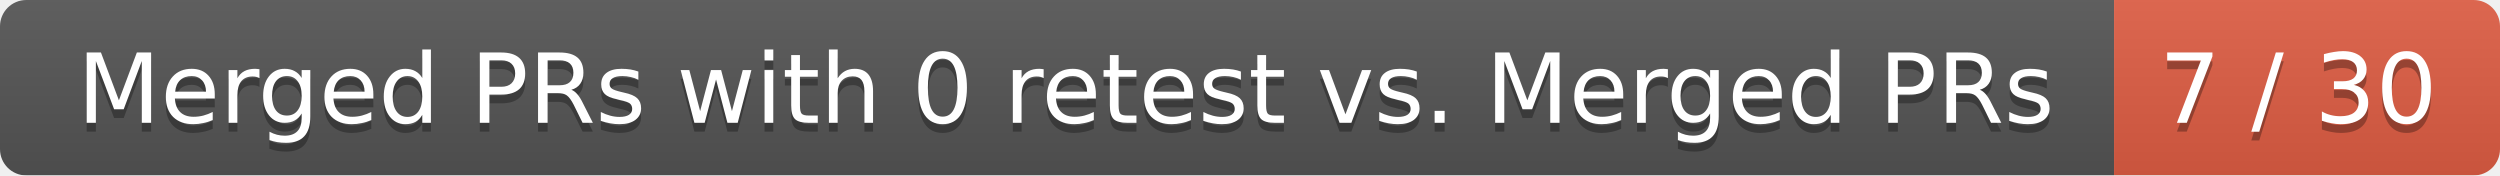
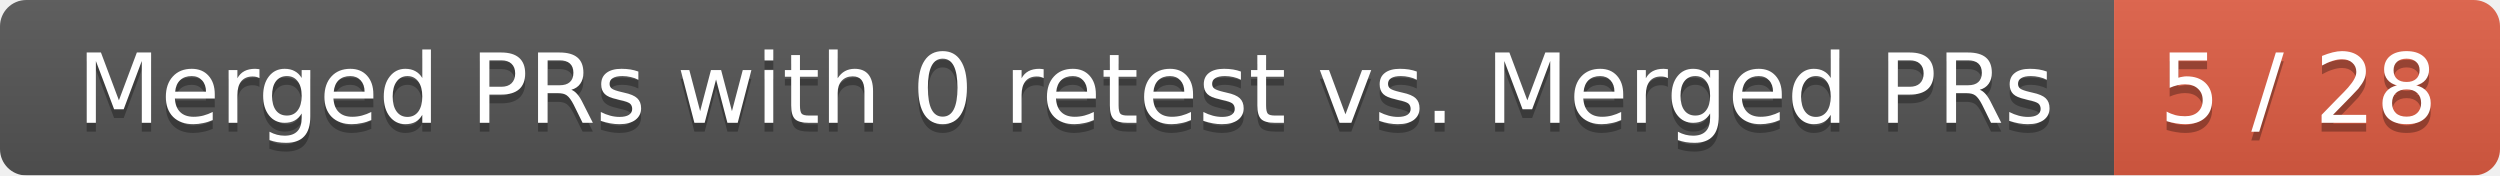
<svg xmlns="http://www.w3.org/2000/svg" width="285" height="20">
  <linearGradient id="smooth" x2="0" y2="100%">
    <stop offset="0" stop-color="#bbb" stop-opacity=".1" />
    <stop offset="1" stop-opacity=".1" />
  </linearGradient>
  <mask id="round">
    <rect width="285" height="20" rx="3" fill="#fff" />
  </mask>
  <g mask="url(#round)">
    <rect width="241" height="20" fill="#555" />
    <rect x="241" width="44" height="20" fill="#e05d44" />
    <rect width="285" height="20" fill="url(#smooth)" />
  </g>
  <g fill="#fff" text-anchor="middle" font-family="DejaVu Sans,Verdana,Geneva,sans-serif" font-size="11">
    <text x="121.5" y="15" fill="#010101" fill-opacity=".3">Merged PRs with 0 retest vs. Merged PRs</text>
    <text x="121.5" y="14">Merged PRs with 0 retest vs. Merged PRs</text>
-     <text x="262" y="15" fill="#010101" fill-opacity=".3">7 / 30</text>
-     <text x="262" y="14">7 / 30</text>
+     <text x="262" y="15" fill="#010101" fill-opacity=".3">5 / 28</text>
+     <text x="262" y="14">5 / 28</text>
  </g>
</svg>
